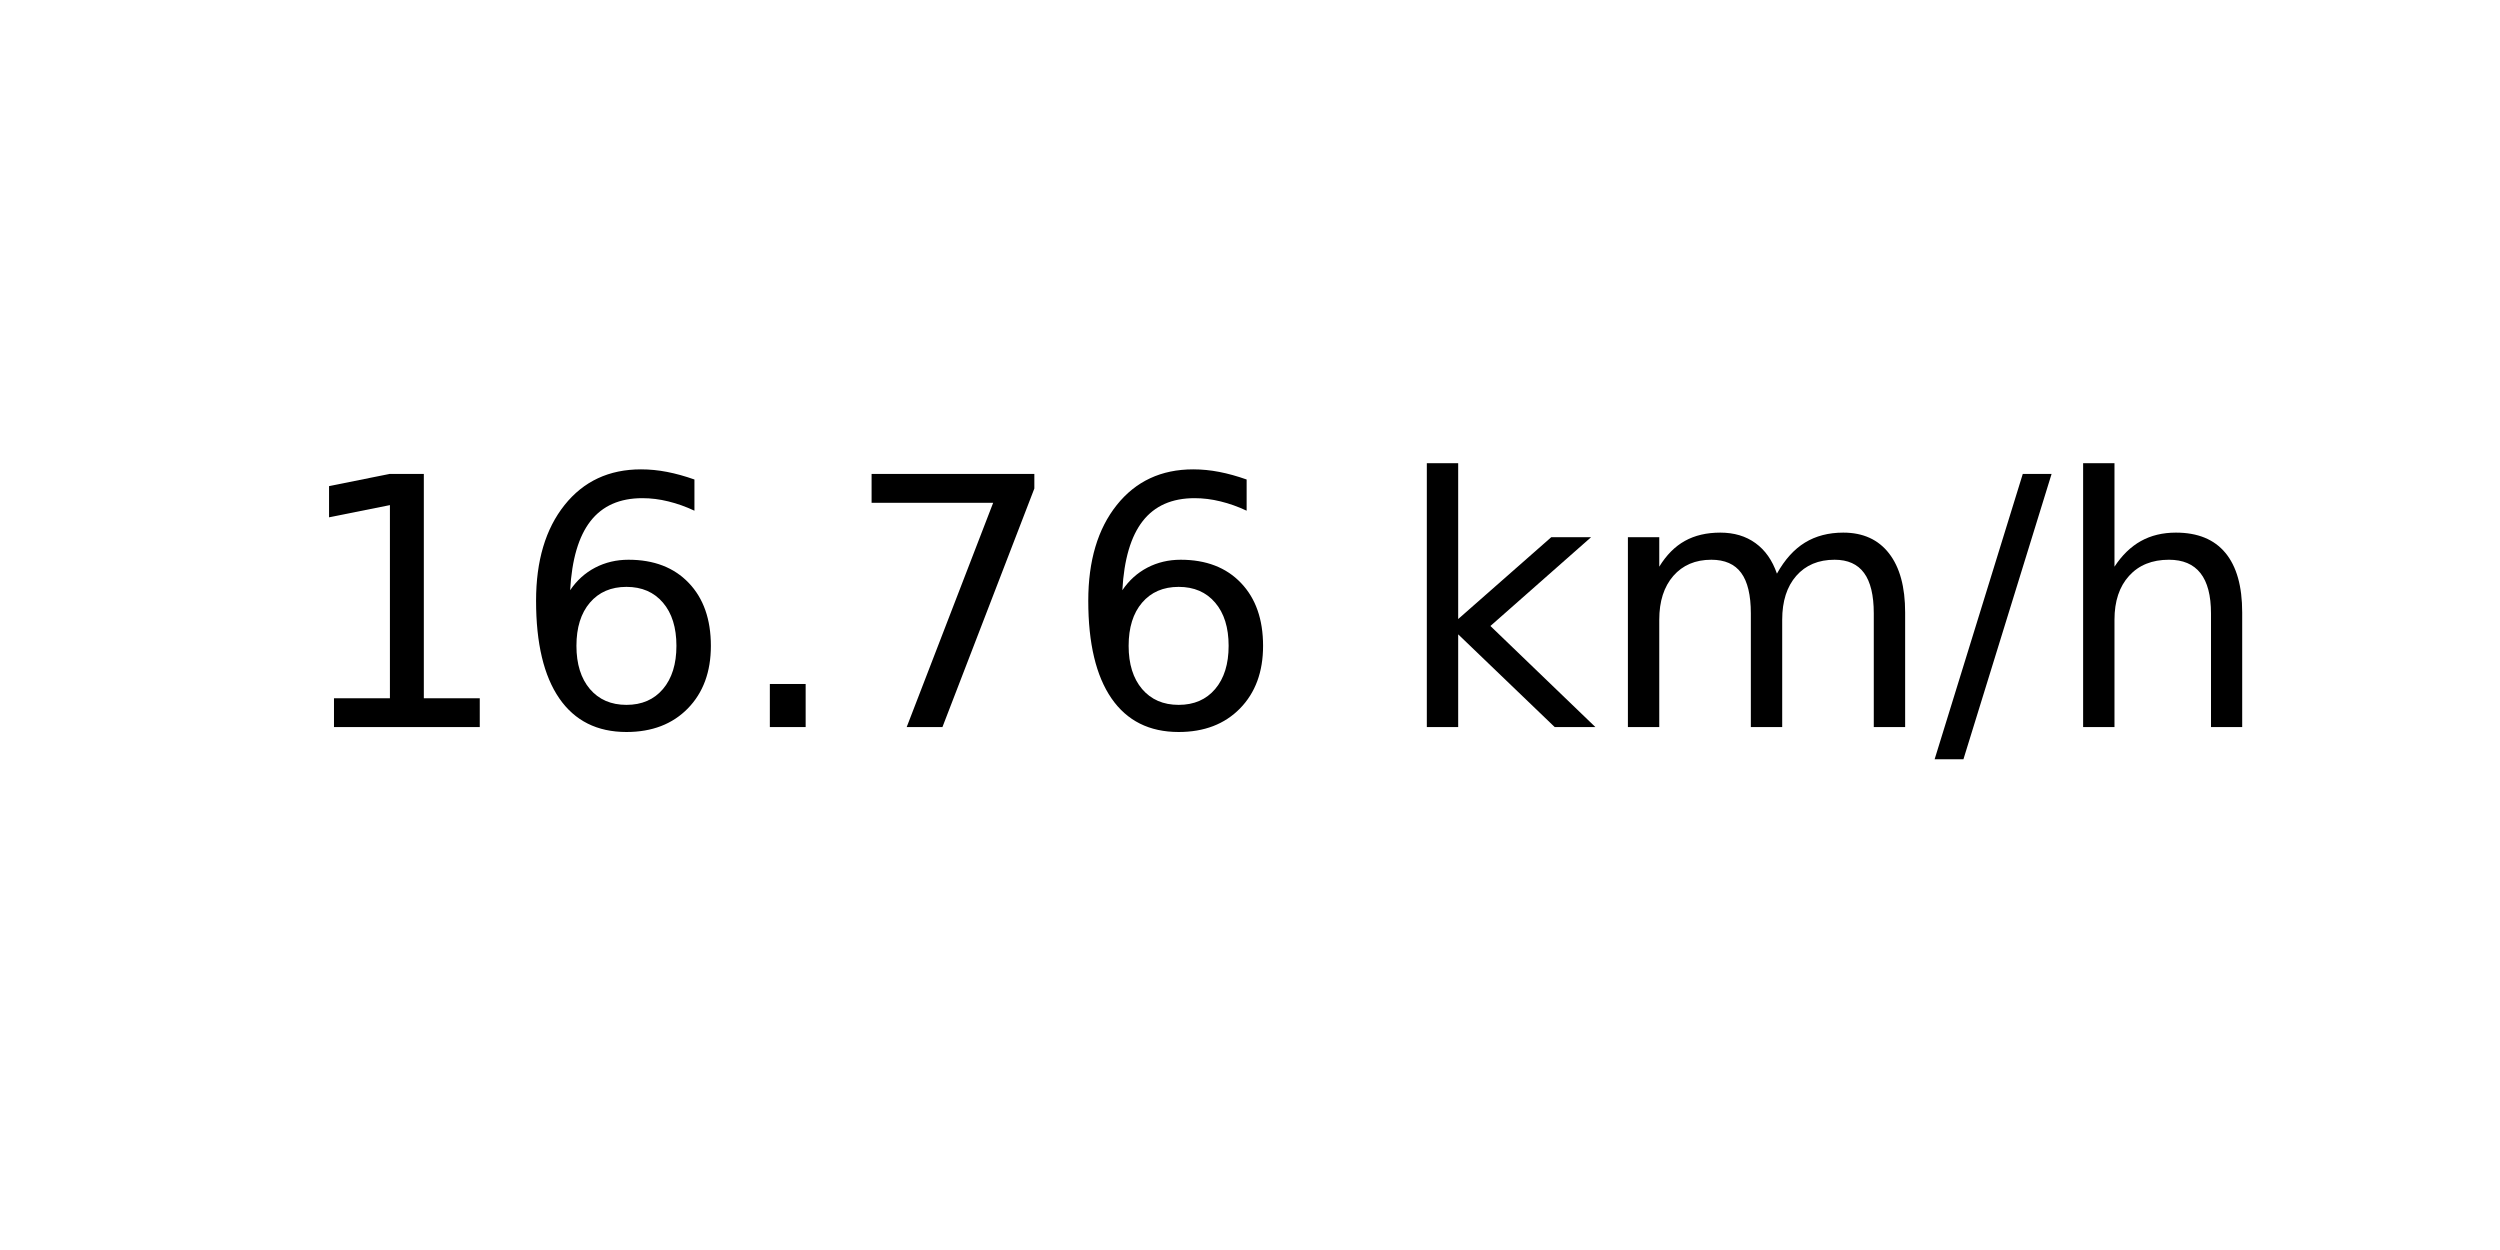
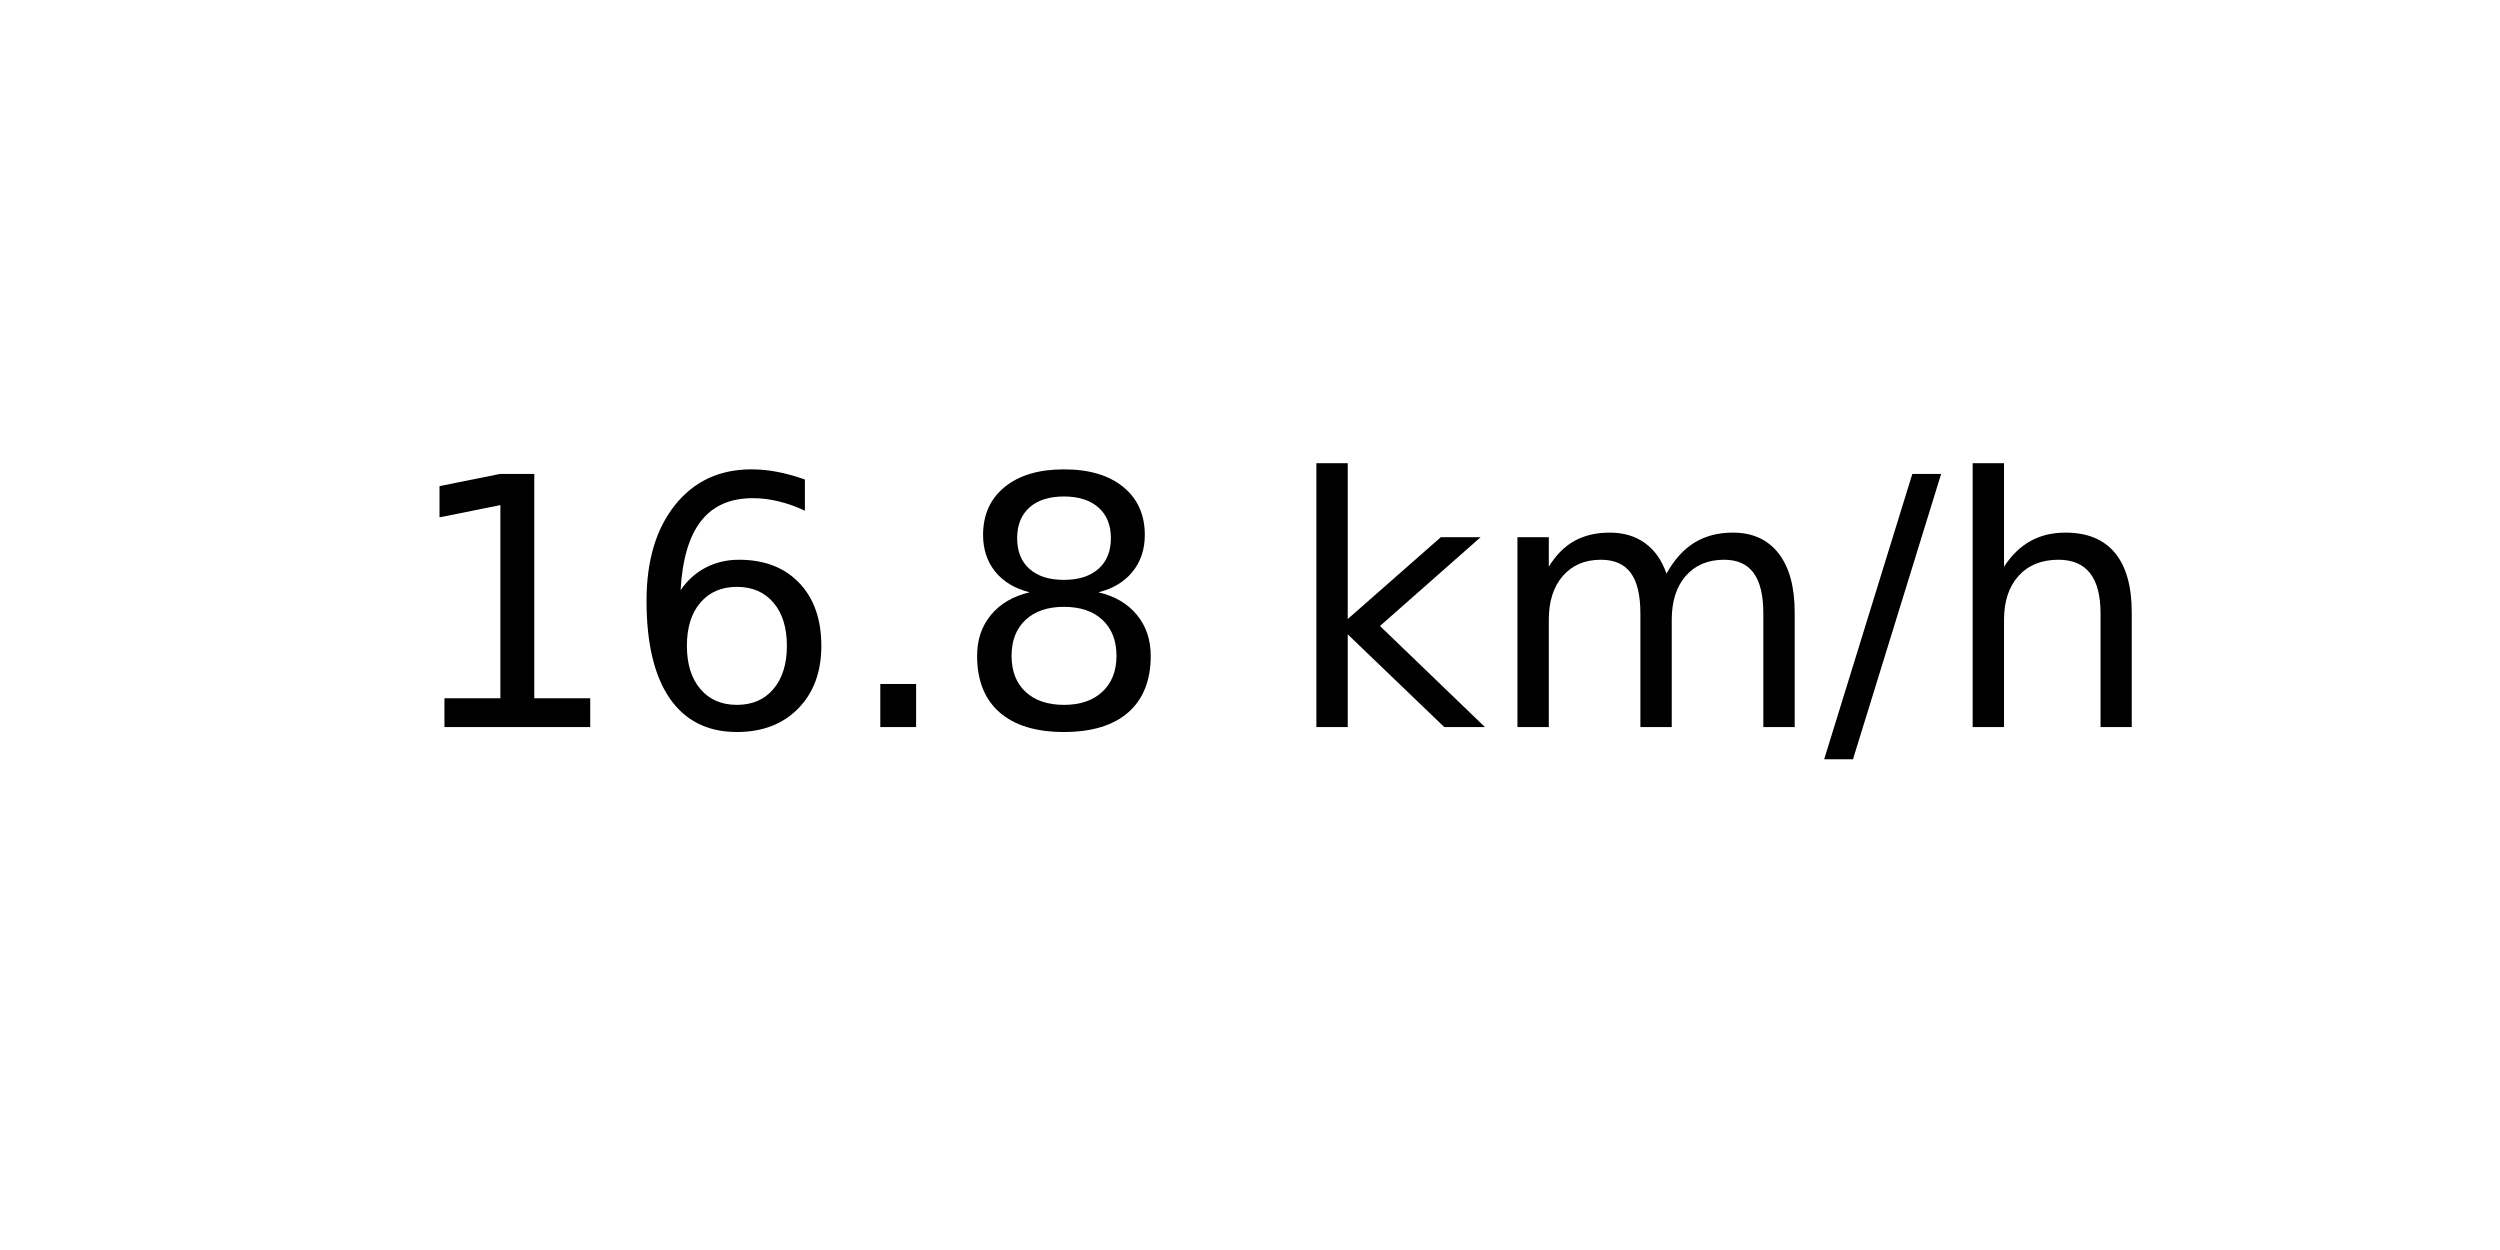
<svg xmlns="http://www.w3.org/2000/svg" xmlns:xlink="http://www.w3.org/1999/xlink" width="72pt" height="36pt" viewBox="0 0 72 36" version="1.1">
  <defs>
    <style type="text/css">*{stroke-linejoin: round; stroke-linecap: butt}</style>
  </defs>
  <g id="figure_1">
    <g id="axes_1">
      <g id="text_1">
-         <g transform="translate(8.378125 20.93937) scale(0.1 -0.1)">
+         <g transform="translate(11.55937 20.93937) scale(0.1 -0.1)">
          <defs>
            <path id="DejaVuSans-31" d="M 794 531  L 1825 531  L 1825 4091  L 703 3866  L 703 4441  L 1819 4666  L 2450 4666  L 2450 531  L 3481 531  L 3481 0  L 794 0  L 794 531  z " transform="scale(0.015625)" />
            <path id="DejaVuSans-36" d="M 2113 2584  Q 1688 2584 1439 2293  Q 1191 2003 1191 1497  Q 1191 994 1439 701  Q 1688 409 2113 409  Q 2538 409 2786 701  Q 3034 994 3034 1497  Q 3034 2003 2786 2293  Q 2538 2584 2113 2584  z M 3366 4563  L 3366 3988  Q 3128 4100 2886 4159  Q 2644 4219 2406 4219  Q 1781 4219 1451 3797  Q 1122 3375 1075 2522  Q 1259 2794 1537 2939  Q 1816 3084 2150 3084  Q 2853 3084 3261 2657  Q 3669 2231 3669 1497  Q 3669 778 3244 343  Q 2819 -91 2113 -91  Q 1303 -91 875 529  Q 447 1150 447 2328  Q 447 3434 972 4092  Q 1497 4750 2381 4750  Q 2619 4750 2861 4703  Q 3103 4656 3366 4563  z " transform="scale(0.015625)" />
            <path id="DejaVuSans-2e" d="M 684 794  L 1344 794  L 1344 0  L 684 0  L 684 794  z " transform="scale(0.015625)" />
-             <path id="DejaVuSans-37" d="M 525 4666  L 3525 4666  L 3525 4397  L 1831 0  L 1172 0  L 2766 4134  L 525 4134  L 525 4666  z " transform="scale(0.015625)" />
+             <path id="DejaVuSans-38" d="M 2034 2216  Q 1584 2216 1326 1975  Q 1069 1734 1069 1313  Q 1069 891 1326 650  Q 1584 409 2034 409  Q 2484 409 2743 651  Q 3003 894 3003 1313  Q 3003 1734 2745 1975  Q 2488 2216 2034 2216  z M 1403 2484  Q 997 2584 770 2862  Q 544 3141 544 3541  Q 544 4100 942 4425  Q 1341 4750 2034 4750  Q 2731 4750 3128 4425  Q 3525 4100 3525 3541  Q 3525 3141 3298 2862  Q 3072 2584 2669 2484  Q 3125 2378 3379 2068  Q 3634 1759 3634 1313  Q 3634 634 3220 271  Q 2806 -91 2034 -91  Q 1263 -91 848 271  Q 434 634 434 1313  Q 434 1759 690 2068  Q 947 2378 1403 2484  z M 1172 3481  Q 1172 3119 1398 2916  Q 1625 2713 2034 2713  Q 2441 2713 2670 2916  Q 2900 3119 2900 3481  Q 2900 3844 2670 4047  Q 2441 4250 2034 4250  Q 1625 4250 1398 4047  Q 1172 3844 1172 3481  z " transform="scale(0.015625)" />
            <path id="DejaVuSans-20" transform="scale(0.015625)" />
            <path id="DejaVuSans-6b" d="M 581 4863  L 1159 4863  L 1159 1991  L 2875 3500  L 3609 3500  L 1753 1863  L 3688 0  L 2938 0  L 1159 1709  L 1159 0  L 581 0  L 581 4863  z " transform="scale(0.015625)" />
            <path id="DejaVuSans-6d" d="M 3328 2828  Q 3544 3216 3844 3400  Q 4144 3584 4550 3584  Q 5097 3584 5394 3201  Q 5691 2819 5691 2113  L 5691 0  L 5113 0  L 5113 2094  Q 5113 2597 4934 2840  Q 4756 3084 4391 3084  Q 3944 3084 3684 2787  Q 3425 2491 3425 1978  L 3425 0  L 2847 0  L 2847 2094  Q 2847 2600 2669 2842  Q 2491 3084 2119 3084  Q 1678 3084 1418 2786  Q 1159 2488 1159 1978  L 1159 0  L 581 0  L 581 3500  L 1159 3500  L 1159 2956  Q 1356 3278 1631 3431  Q 1906 3584 2284 3584  Q 2666 3584 2933 3390  Q 3200 3197 3328 2828  z " transform="scale(0.015625)" />
            <path id="DejaVuSans-2f" d="M 1625 4666  L 2156 4666  L 531 -594  L 0 -594  L 1625 4666  z " transform="scale(0.015625)" />
            <path id="DejaVuSans-68" d="M 3513 2113  L 3513 0  L 2938 0  L 2938 2094  Q 2938 2591 2744 2837  Q 2550 3084 2163 3084  Q 1697 3084 1428 2787  Q 1159 2491 1159 1978  L 1159 0  L 581 0  L 581 4863  L 1159 4863  L 1159 2956  Q 1366 3272 1645 3428  Q 1925 3584 2291 3584  Q 2894 3584 3203 3211  Q 3513 2838 3513 2113  z " transform="scale(0.015625)" />
          </defs>
          <use xlink:href="#DejaVuSans-31" />
          <use xlink:href="#DejaVuSans-36" x="63.623" />
          <use xlink:href="#DejaVuSans-2e" x="127.246" />
-           <use xlink:href="#DejaVuSans-37" x="159.033" />
-           <use xlink:href="#DejaVuSans-36" x="222.656" />
-           <use xlink:href="#DejaVuSans-20" x="286.279" />
-           <use xlink:href="#DejaVuSans-6b" x="318.066" />
-           <use xlink:href="#DejaVuSans-6d" x="375.977" />
-           <use xlink:href="#DejaVuSans-2f" x="473.389" />
-           <use xlink:href="#DejaVuSans-68" x="507.08" />
+           <use xlink:href="#DejaVuSans-38" x="159.033" />
+           <use xlink:href="#DejaVuSans-20" x="222.656" />
+           <use xlink:href="#DejaVuSans-6b" x="254.443" />
+           <use xlink:href="#DejaVuSans-6d" x="312.354" />
+           <use xlink:href="#DejaVuSans-2f" x="409.766" />
+           <use xlink:href="#DejaVuSans-68" x="443.457" />
        </g>
      </g>
    </g>
  </g>
</svg>
